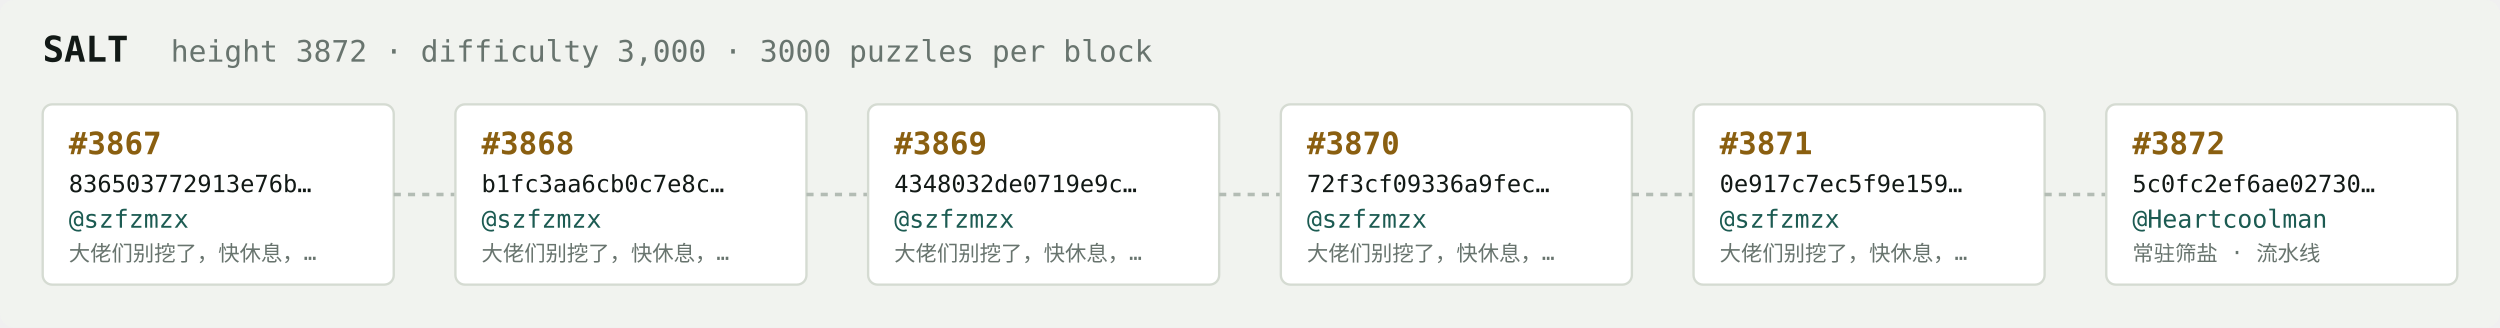
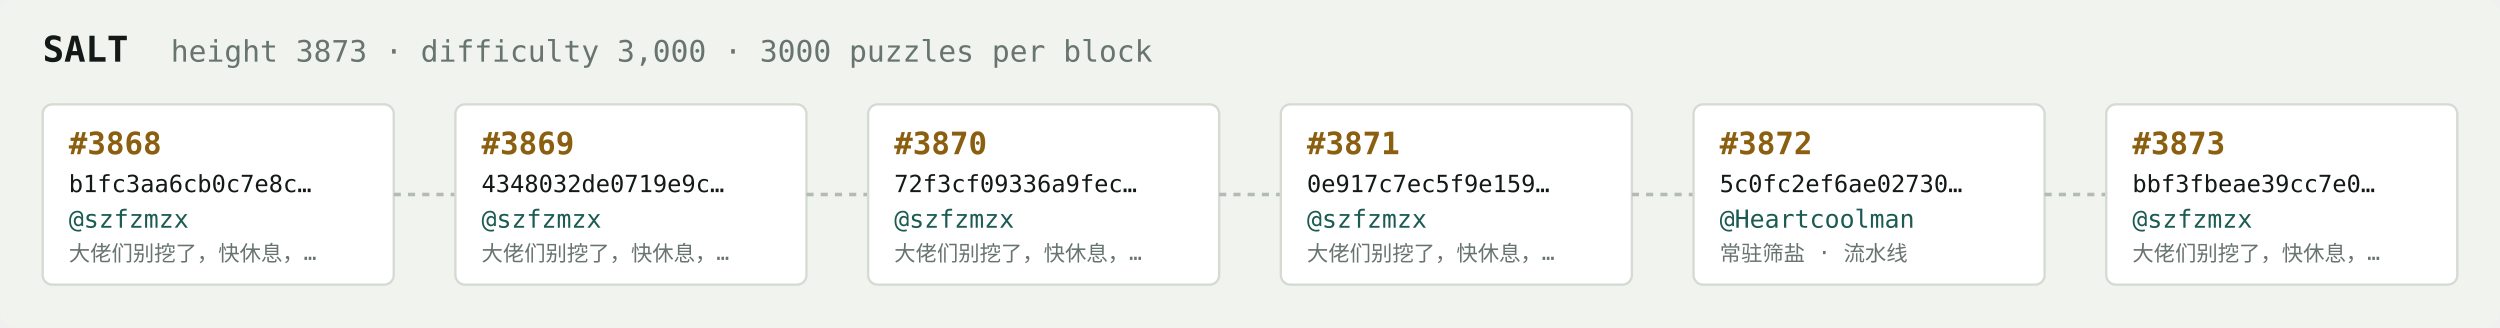
<svg xmlns="http://www.w3.org/2000/svg" width="1054" height="138" viewBox="0 0 1054 138" font-family="ui-monospace,SFMono-Regular,Menlo,monospace">
  <rect fill="#f1f3ef" width="1054" height="138" rx="6" />
  <text x="18" y="26" fill="#121916" font-size="15" font-weight="700">SALT</text>
-   <text x="72" y="26" fill="#68746e" font-size="12.5">height 3872 · difficulty 3,000 · 3000 puzzles per block</text>
+   <text x="72" y="26" fill="#68746e" font-size="12.5">height 3873 · difficulty 3,000 · 3000 puzzles per block</text>
  <rect x="18" y="44" width="148" height="76" rx="4" fill="#ffffff" stroke="#d5dbd2" stroke-width="1" />
-   <text x="29" y="65" fill="#8a5f10" font-size="13" font-weight="700">#3867</text>
-   <text x="29" y="81" fill="#121916" font-size="10">836503772913e76b…</text>
+   <text x="29" y="65" fill="#8a5f10" font-size="13" font-weight="700">#3868</text>
+   <text x="29" y="81" fill="#121916" font-size="10">b1fc3aa6cb0c7e8c…</text>
  <text x="29" y="96" fill="#1c5b52" font-size="10.5">@szfzmzx</text>
  <text x="29" y="110" fill="#68746e" font-size="9">大佬们别挖了，快休息，…</text>
  <line x1="166" y1="82.0" x2="192" y2="82.0" stroke="#b3bcb4" stroke-width="1.5" stroke-dasharray="3 3" />
  <rect x="192" y="44" width="148" height="76" rx="4" fill="#ffffff" stroke="#d5dbd2" stroke-width="1" />
-   <text x="203" y="65" fill="#8a5f10" font-size="13" font-weight="700">#3868</text>
-   <text x="203" y="81" fill="#121916" font-size="10">b1fc3aa6cb0c7e8c…</text>
+   <text x="203" y="65" fill="#8a5f10" font-size="13" font-weight="700">#3869</text>
+   <text x="203" y="81" fill="#121916" font-size="10">4348032de0719e9c…</text>
  <text x="203" y="96" fill="#1c5b52" font-size="10.5">@szfzmzx</text>
  <text x="203" y="110" fill="#68746e" font-size="9">大佬们别挖了，快休息，…</text>
  <line x1="340" y1="82.0" x2="366" y2="82.0" stroke="#b3bcb4" stroke-width="1.5" stroke-dasharray="3 3" />
  <rect x="366" y="44" width="148" height="76" rx="4" fill="#ffffff" stroke="#d5dbd2" stroke-width="1" />
-   <text x="377" y="65" fill="#8a5f10" font-size="13" font-weight="700">#3869</text>
-   <text x="377" y="81" fill="#121916" font-size="10">4348032de0719e9c…</text>
+   <text x="377" y="65" fill="#8a5f10" font-size="13" font-weight="700">#3870</text>
+   <text x="377" y="81" fill="#121916" font-size="10">72f3cf09336a9fec…</text>
  <text x="377" y="96" fill="#1c5b52" font-size="10.5">@szfzmzx</text>
  <text x="377" y="110" fill="#68746e" font-size="9">大佬们别挖了，快休息，…</text>
  <line x1="514" y1="82.0" x2="540" y2="82.0" stroke="#b3bcb4" stroke-width="1.5" stroke-dasharray="3 3" />
  <rect x="540" y="44" width="148" height="76" rx="4" fill="#ffffff" stroke="#d5dbd2" stroke-width="1" />
-   <text x="551" y="65" fill="#8a5f10" font-size="13" font-weight="700">#3870</text>
-   <text x="551" y="81" fill="#121916" font-size="10">72f3cf09336a9fec…</text>
+   <text x="551" y="65" fill="#8a5f10" font-size="13" font-weight="700">#3871</text>
+   <text x="551" y="81" fill="#121916" font-size="10">0e917c7ec5f9e159…</text>
  <text x="551" y="96" fill="#1c5b52" font-size="10.5">@szfzmzx</text>
  <text x="551" y="110" fill="#68746e" font-size="9">大佬们别挖了，快休息，…</text>
  <line x1="688" y1="82.0" x2="714" y2="82.0" stroke="#b3bcb4" stroke-width="1.5" stroke-dasharray="3 3" />
  <rect x="714" y="44" width="148" height="76" rx="4" fill="#ffffff" stroke="#d5dbd2" stroke-width="1" />
-   <text x="725" y="65" fill="#8a5f10" font-size="13" font-weight="700">#3871</text>
-   <text x="725" y="81" fill="#121916" font-size="10">0e917c7ec5f9e159…</text>
-   <text x="725" y="96" fill="#1c5b52" font-size="10.5">@szfzmzx</text>
-   <text x="725" y="110" fill="#68746e" font-size="9">大佬们别挖了，快休息，…</text>
+   <text x="725" y="65" fill="#8a5f10" font-size="13" font-weight="700">#3872</text>
+   <text x="725" y="81" fill="#121916" font-size="10">5c0fc2ef6ae02730…</text>
+   <text x="725" y="96" fill="#1c5b52" font-size="10.5">@Heartcoolman</text>
+   <text x="725" y="110" fill="#68746e" font-size="9">常驻筛盐 · 流水线</text>
  <line x1="862" y1="82.0" x2="888" y2="82.0" stroke="#b3bcb4" stroke-width="1.5" stroke-dasharray="3 3" />
  <rect x="888" y="44" width="148" height="76" rx="4" fill="#ffffff" stroke="#d5dbd2" stroke-width="1" />
-   <text x="899" y="65" fill="#8a5f10" font-size="13" font-weight="700">#3872</text>
-   <text x="899" y="81" fill="#121916" font-size="10">5c0fc2ef6ae02730…</text>
-   <text x="899" y="96" fill="#1c5b52" font-size="10.5">@Heartcoolman</text>
-   <text x="899" y="110" fill="#68746e" font-size="9">常驻筛盐 · 流水线</text>
+   <text x="899" y="65" fill="#8a5f10" font-size="13" font-weight="700">#3873</text>
+   <text x="899" y="81" fill="#121916" font-size="10">bbf3fbeae39cc7e0…</text>
+   <text x="899" y="96" fill="#1c5b52" font-size="10.5">@szfzmzx</text>
+   <text x="899" y="110" fill="#68746e" font-size="9">大佬们别挖了，快休息，…</text>
</svg>
